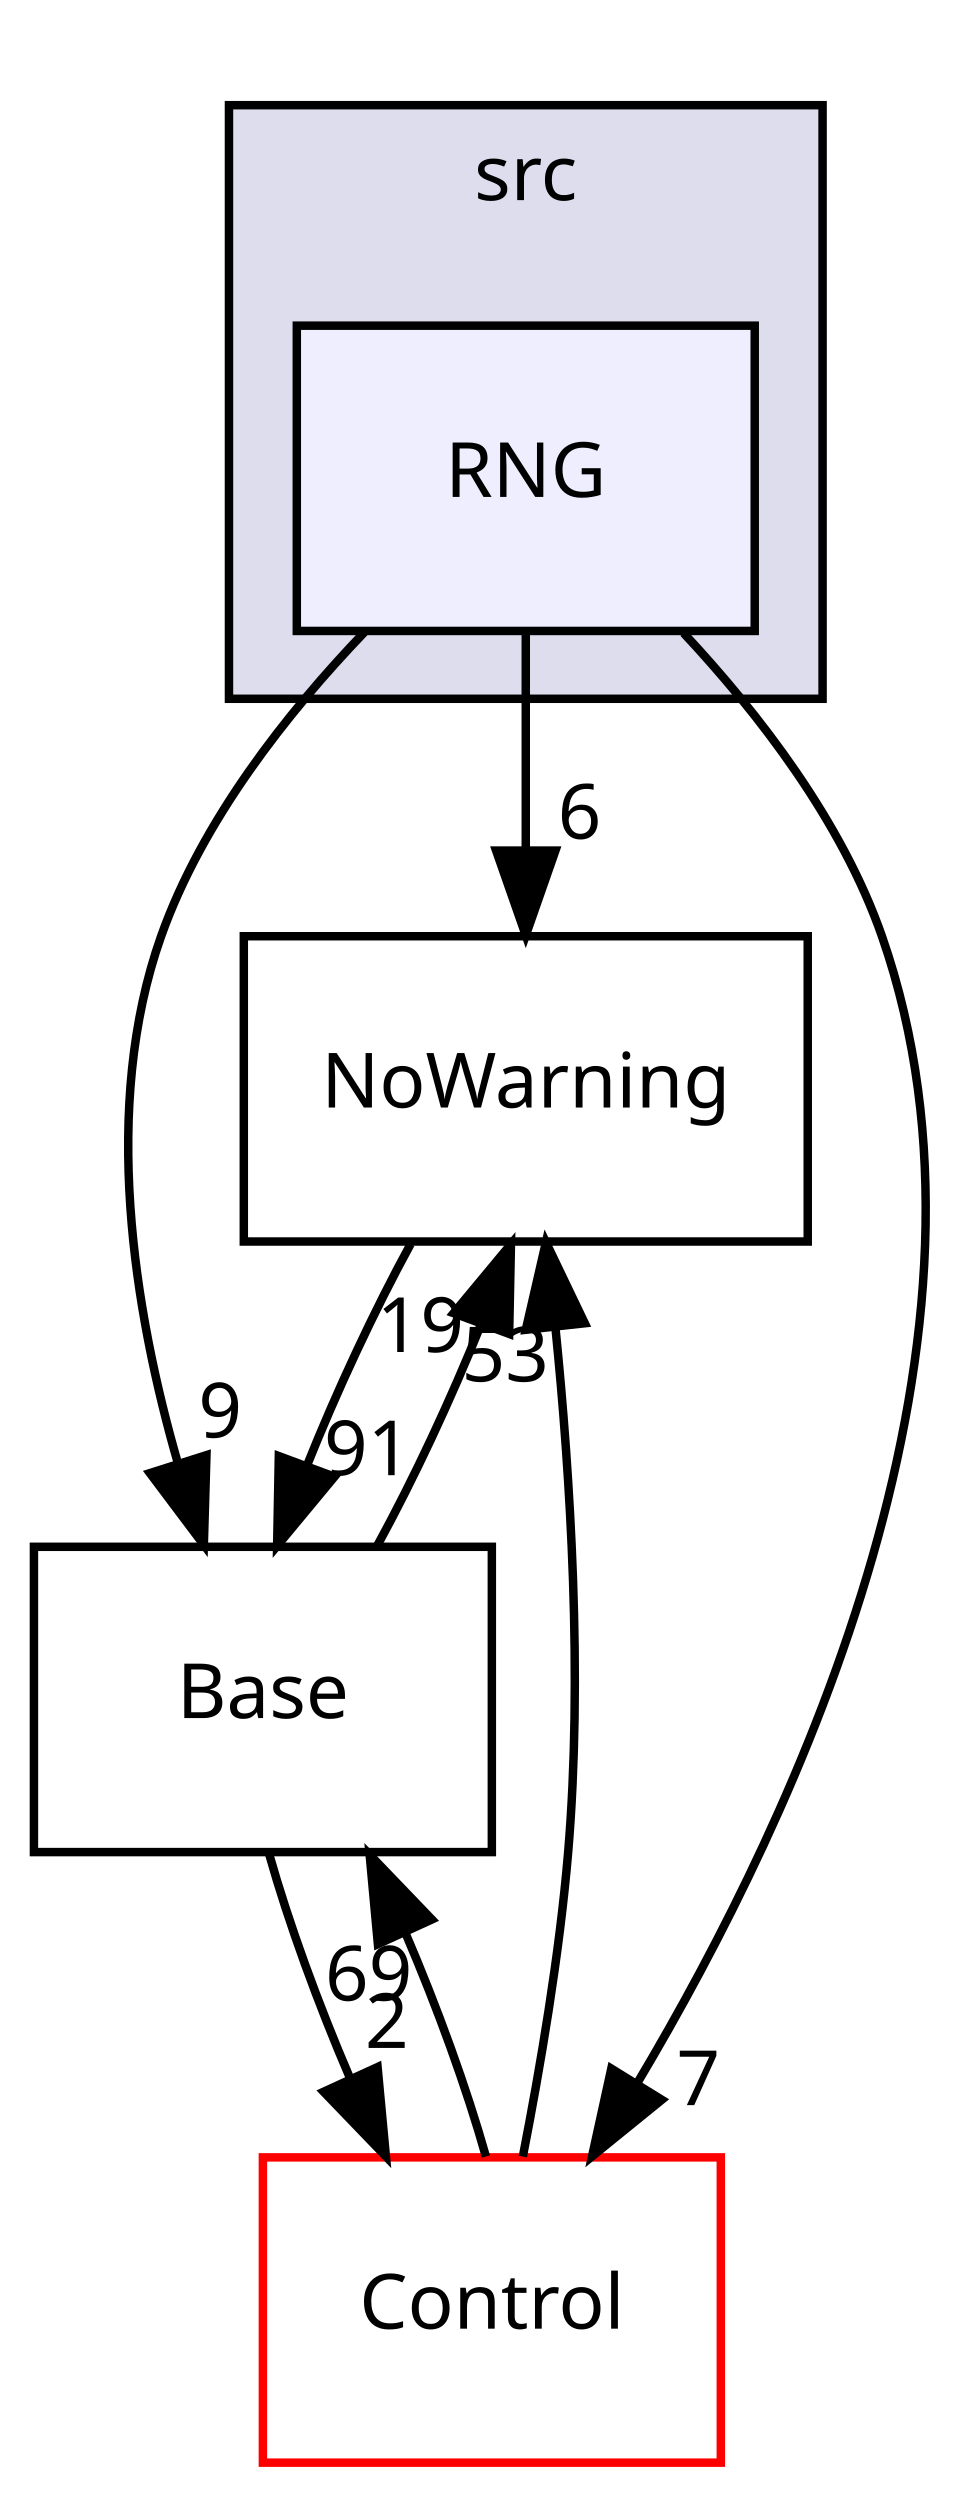
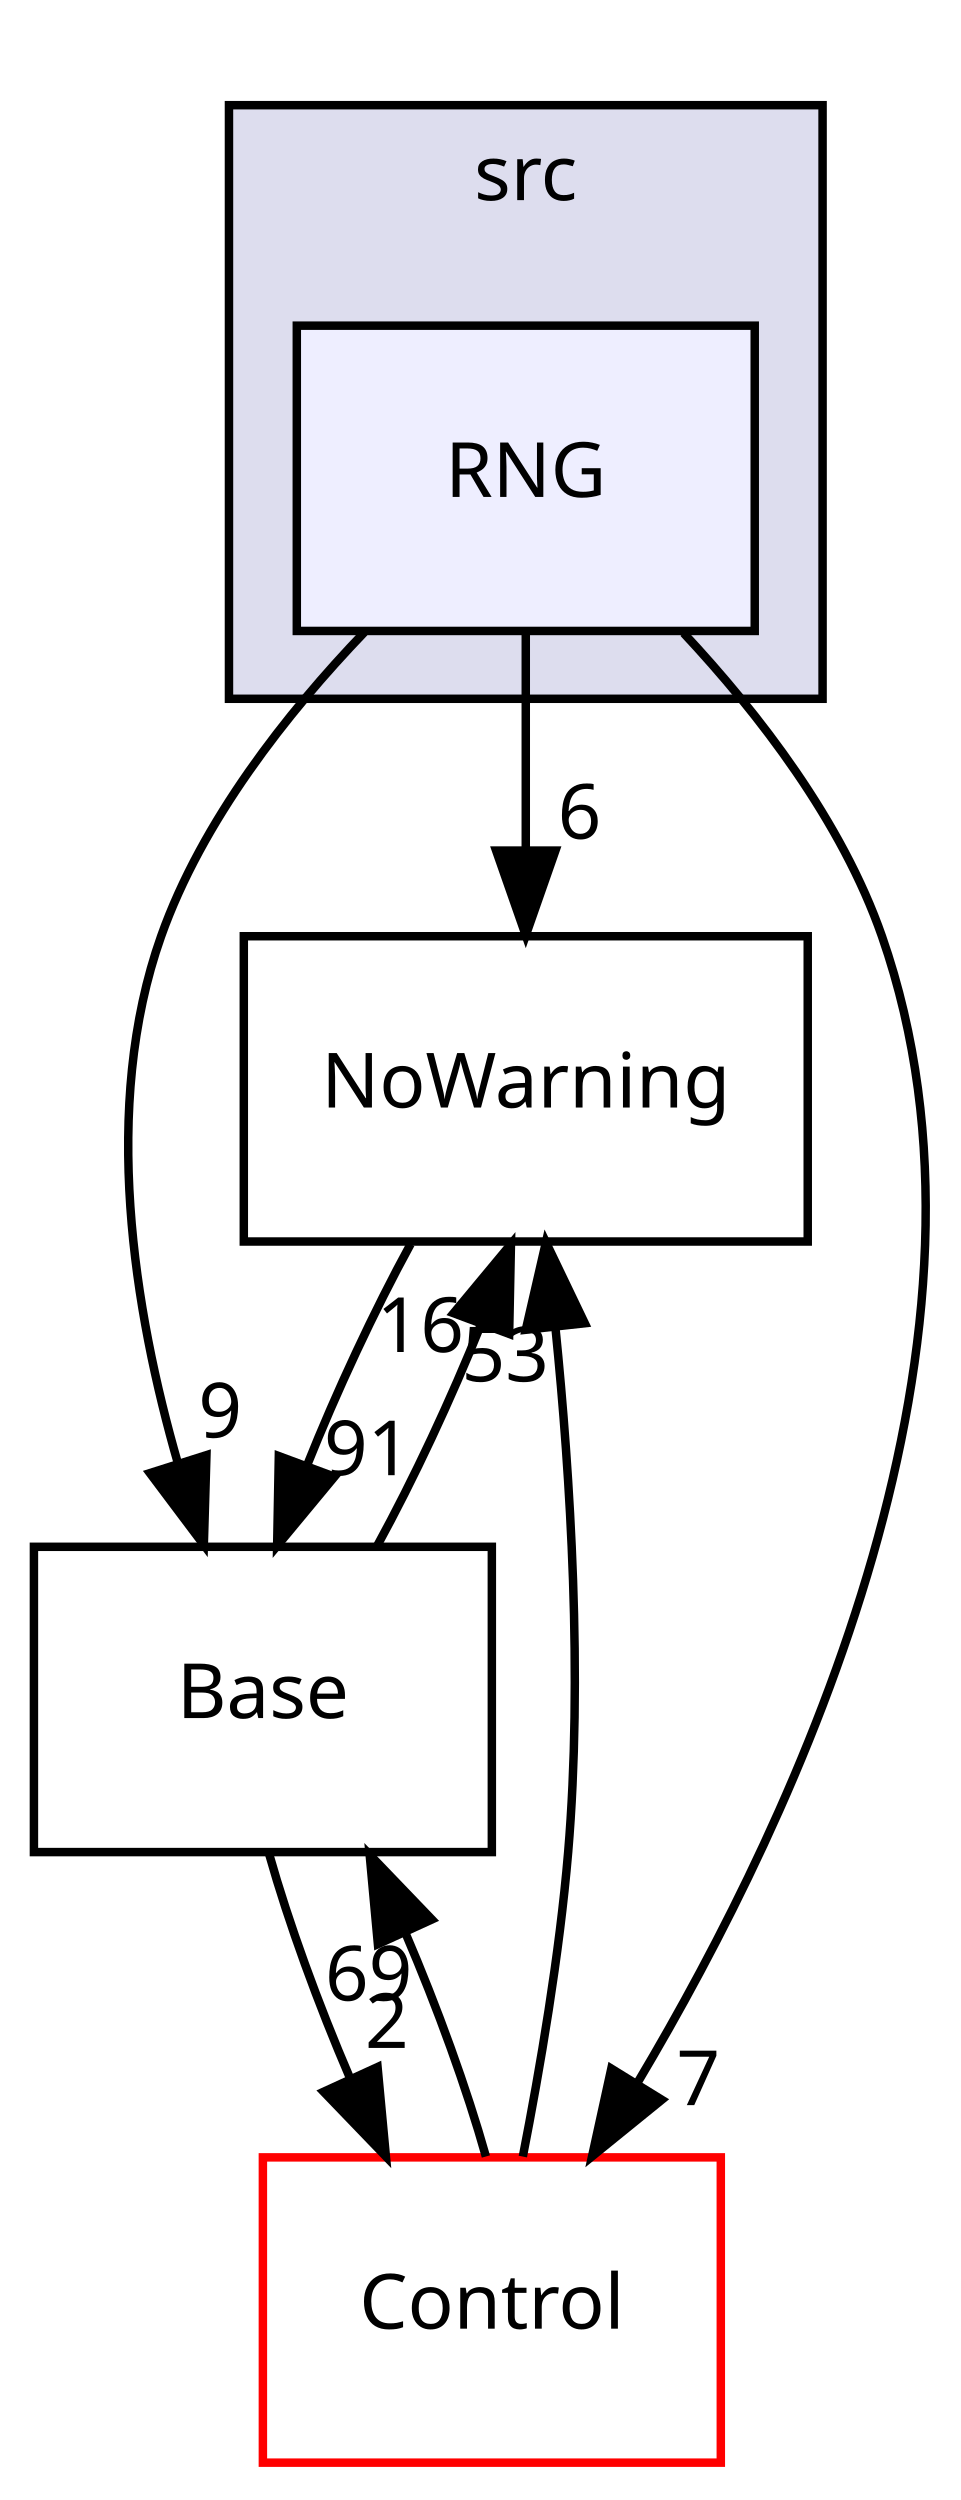
<svg xmlns="http://www.w3.org/2000/svg" xmlns:xlink="http://www.w3.org/1999/xlink" width="113pt" height="294pt" viewBox="0.00 0.00 113.31 294.00">
  <g id="graph0" class="graph" transform="scale(1 1) rotate(0) translate(4 290)">
    <g id="clust1" class="cluster">
      <g id="a_clust1">
        <a xlink:href="dir_68267d1309a1af8e8297ef4c3efbcdba.html" target="_top" xlink:title="src">
          <polygon fill="#ddddee" stroke="black" points="23,-208 23,-278 93,-278 93,-208 23,-208" />
          <text text-anchor="middle" x="58" y="-266.8" font-family="sans-serif" font-size="9.00">src</text>
        </a>
      </g>
    </g>
    <g id="node1" class="node">
      <g id="a_node1">
        <a xlink:href="dir_349519ce8f154b6252d6d70ee915b7d5.html" target="_top" xlink:title="RNG">
          <polygon fill="#eeeeff" stroke="black" points="85,-252 31,-252 31,-216 85,-216 85,-252" />
          <text text-anchor="middle" x="58" y="-231.8" font-family="sans-serif" font-size="9.00">RNG</text>
        </a>
      </g>
    </g>
    <g id="node2" class="node">
      <g id="a_node2">
        <a xlink:href="dir_7e34f0efff2ff25c5f7cf9ee4af7a0ce.html" target="_top" xlink:title="NoWarning">
          <polygon fill="none" stroke="black" points="91.25,-180 24.75,-180 24.75,-144 91.25,-144 91.25,-180" />
          <text text-anchor="middle" x="58" y="-159.8" font-family="sans-serif" font-size="9.00">NoWarning</text>
        </a>
      </g>
    </g>
    <g id="edge1" class="edge">
      <path fill="none" stroke="black" d="M58,-215.697C58,-207.983 58,-198.712 58,-190.112" />
      <polygon fill="black" stroke="black" points="61.5,-190.104 58,-180.104 54.5,-190.104 61.5,-190.104" />
      <g id="a_edge1-headlabel">
        <a xlink:href="dir_000027_000003.html" target="_top" xlink:title="6">
          <text text-anchor="middle" x="64.339" y="-191.499" font-family="sans-serif" font-size="9.00">6</text>
        </a>
      </g>
    </g>
    <g id="node3" class="node">
      <g id="a_node3">
        <a xlink:href="dir_4814b1a558d470c33d85e65dbde02eaa.html" target="_top" xlink:title="Base">
          <polygon fill="none" stroke="black" points="54,-108 0,-108 0,-72 54,-72 54,-108" />
          <text text-anchor="middle" x="27" y="-87.8" font-family="sans-serif" font-size="9.00">Base</text>
        </a>
      </g>
    </g>
    <g id="edge2" class="edge">
      <path fill="none" stroke="black" d="M38.961,-215.837C29.824,-206.3 19.832,-193.624 15,-180 7.866,-159.884 11.793,-135.832 16.992,-117.806" />
      <polygon fill="black" stroke="black" points="20.345,-118.81 20.037,-108.22 13.673,-116.691 20.345,-118.81" />
      <g id="a_edge2-headlabel">
        <a xlink:href="dir_000027_000002.html" target="_top" xlink:title="9">
          <text text-anchor="middle" x="21.963" y="-120.896" font-family="sans-serif" font-size="9.00">9</text>
        </a>
      </g>
    </g>
    <g id="node4" class="node">
      <g id="a_node4">
        <a xlink:href="dir_3ff0826a6d651abbf0f532354e1ac7dc.html" target="_top" xlink:title="Control">
          <polygon fill="none" stroke="red" points="81,-36 27,-36 27,-0 81,-0 81,-36" />
          <text text-anchor="middle" x="54" y="-15.8" font-family="sans-serif" font-size="9.00">Control</text>
        </a>
      </g>
    </g>
    <g id="edge3" class="edge">
      <path fill="none" stroke="black" d="M76.604,-215.756C85.531,-206.198 95.29,-193.527 100,-180 116.356,-133.025 90.297,-76.918 71.216,-44.874" />
      <polygon fill="black" stroke="black" points="74.045,-42.793 65.817,-36.119 68.087,-46.468 74.045,-42.793" />
      <g id="a_edge3-headlabel">
        <a xlink:href="dir_000027_000004.html" target="_top" xlink:title="7">
          <text text-anchor="middle" x="78.348" y="-42.163" font-family="sans-serif" font-size="9.00">7</text>
        </a>
      </g>
    </g>
    <g id="edge4" class="edge">
      <path fill="none" stroke="black" d="M44.421,-143.697C40.117,-135.813 35.687,-126.304 32.184,-117.546" />
      <polygon fill="black" stroke="black" points="35.441,-116.261 28.68,-108.104 28.878,-118.697 35.441,-116.261" />
      <g id="a_edge4-headlabel">
        <a xlink:href="dir_000003_000002.html" target="_top" xlink:title="91">
          <text text-anchor="middle" x="39.353" y="-116.443" font-family="sans-serif" font-size="9.00">91</text>
        </a>
      </g>
    </g>
    <g id="edge5" class="edge">
      <path fill="none" stroke="black" d="M40.47,-108.104C44.772,-115.96 49.209,-125.462 52.727,-134.232" />
      <polygon fill="black" stroke="black" points="49.482,-135.548 56.253,-143.697 56.041,-133.104 49.482,-135.548" />
      <g id="a_edge5-headlabel">
-         <a xlink:href="dir_000002_000003.html" target="_top" xlink:title="19">
-           <text text-anchor="middle" x="45.566" y="-130.97" font-family="sans-serif" font-size="9.00">19</text>
+         <a xlink:href="dir_000002_000003.html" target="_top" xlink:title="16">
+           <text text-anchor="middle" x="45.566" y="-130.97" font-family="sans-serif" font-size="9.00">16</text>
        </a>
      </g>
    </g>
    <g id="edge6" class="edge">
      <path fill="none" stroke="black" d="M27.758,-71.697C30.01,-63.728 33.509,-54.099 37.31,-45.264" />
      <polygon fill="black" stroke="black" points="40.523,-46.653 41.508,-36.104 34.16,-43.737 40.523,-46.653" />
      <g id="a_edge6-headlabel">
        <a xlink:href="dir_000002_000004.html" target="_top" xlink:title="2">
          <text text-anchor="middle" x="41.607" y="-48.904" font-family="sans-serif" font-size="9.00">2</text>
        </a>
      </g>
    </g>
    <g id="edge7" class="edge">
      <path fill="none" stroke="black" d="M57.654,-36.093C59.676,-46.431 61.981,-59.91 63,-72 64.744,-92.688 63.287,-116.135 61.505,-133.768" />
      <polygon fill="black" stroke="black" points="58.003,-133.593 60.379,-143.918 64.96,-134.365 58.003,-133.593" />
      <g id="a_edge7-headlabel">
        <a xlink:href="dir_000004_000003.html" target="_top" xlink:title="53">
          <text text-anchor="middle" x="55.577" y="-127.508" font-family="sans-serif" font-size="9.00">53</text>
        </a>
      </g>
    </g>
    <g id="edge8" class="edge">
      <path fill="none" stroke="black" d="M53.298,-36.104C51.067,-44.045 47.581,-53.666 43.785,-62.515" />
      <polygon fill="black" stroke="black" points="40.562,-61.147 39.59,-71.697 46.929,-64.055 40.562,-61.147" />
      <g id="a_edge8-headlabel">
        <a xlink:href="dir_000004_000002.html" target="_top" xlink:title="69">
          <text text-anchor="middle" x="39.473" y="-54.497" font-family="sans-serif" font-size="9.00">69</text>
        </a>
      </g>
    </g>
  </g>
</svg>
